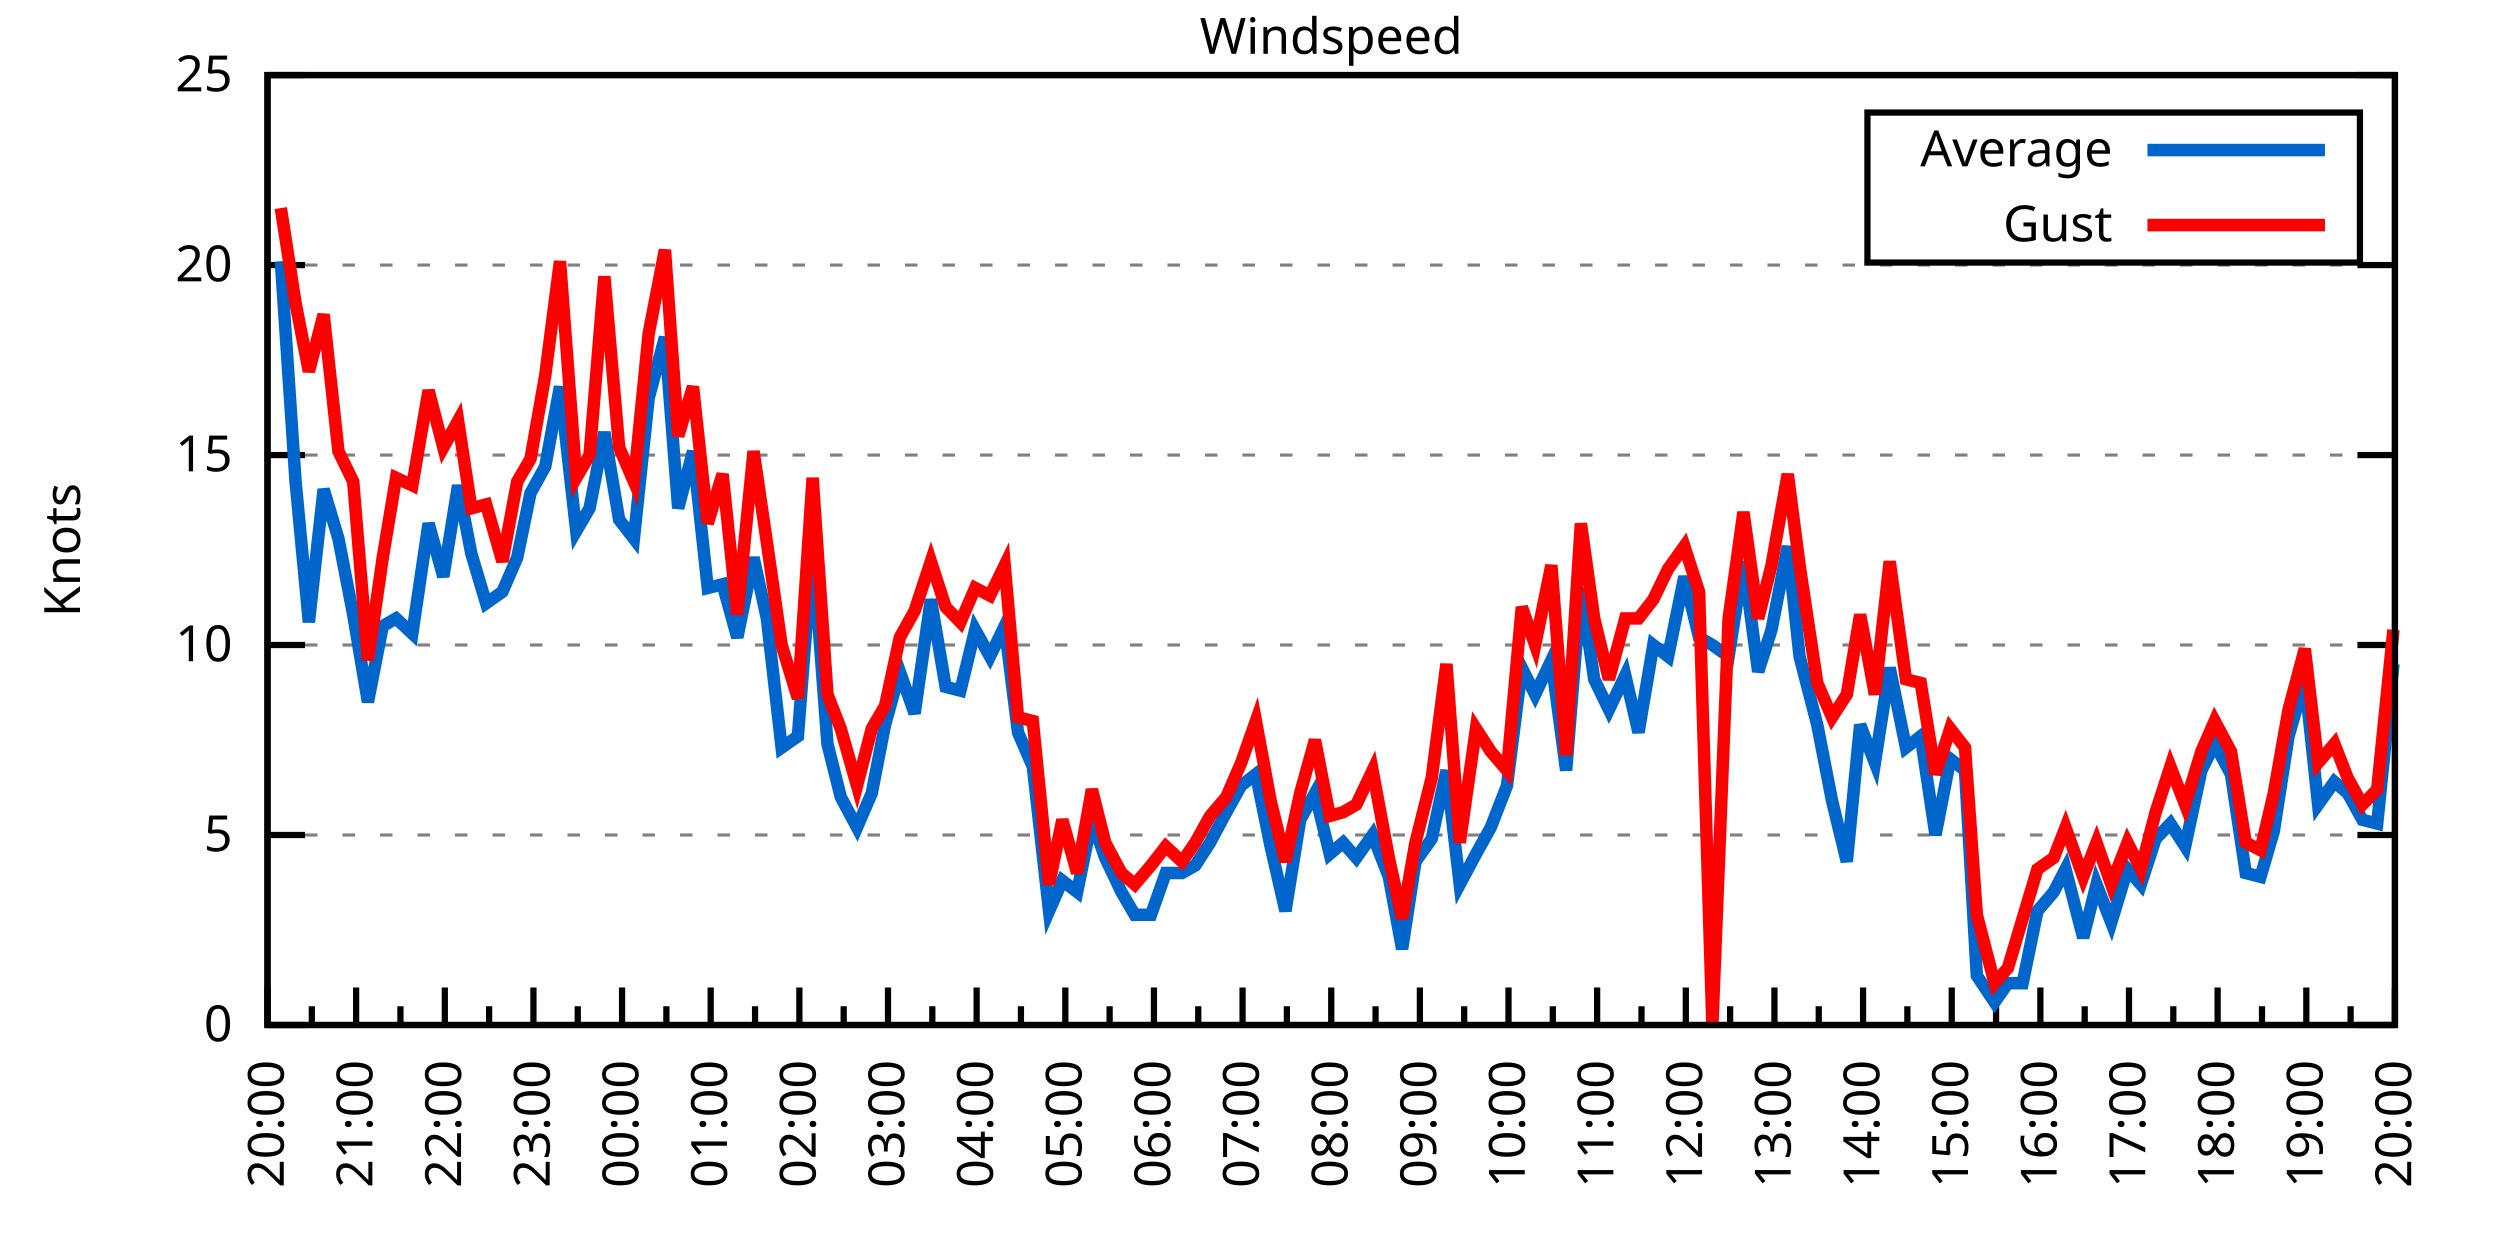
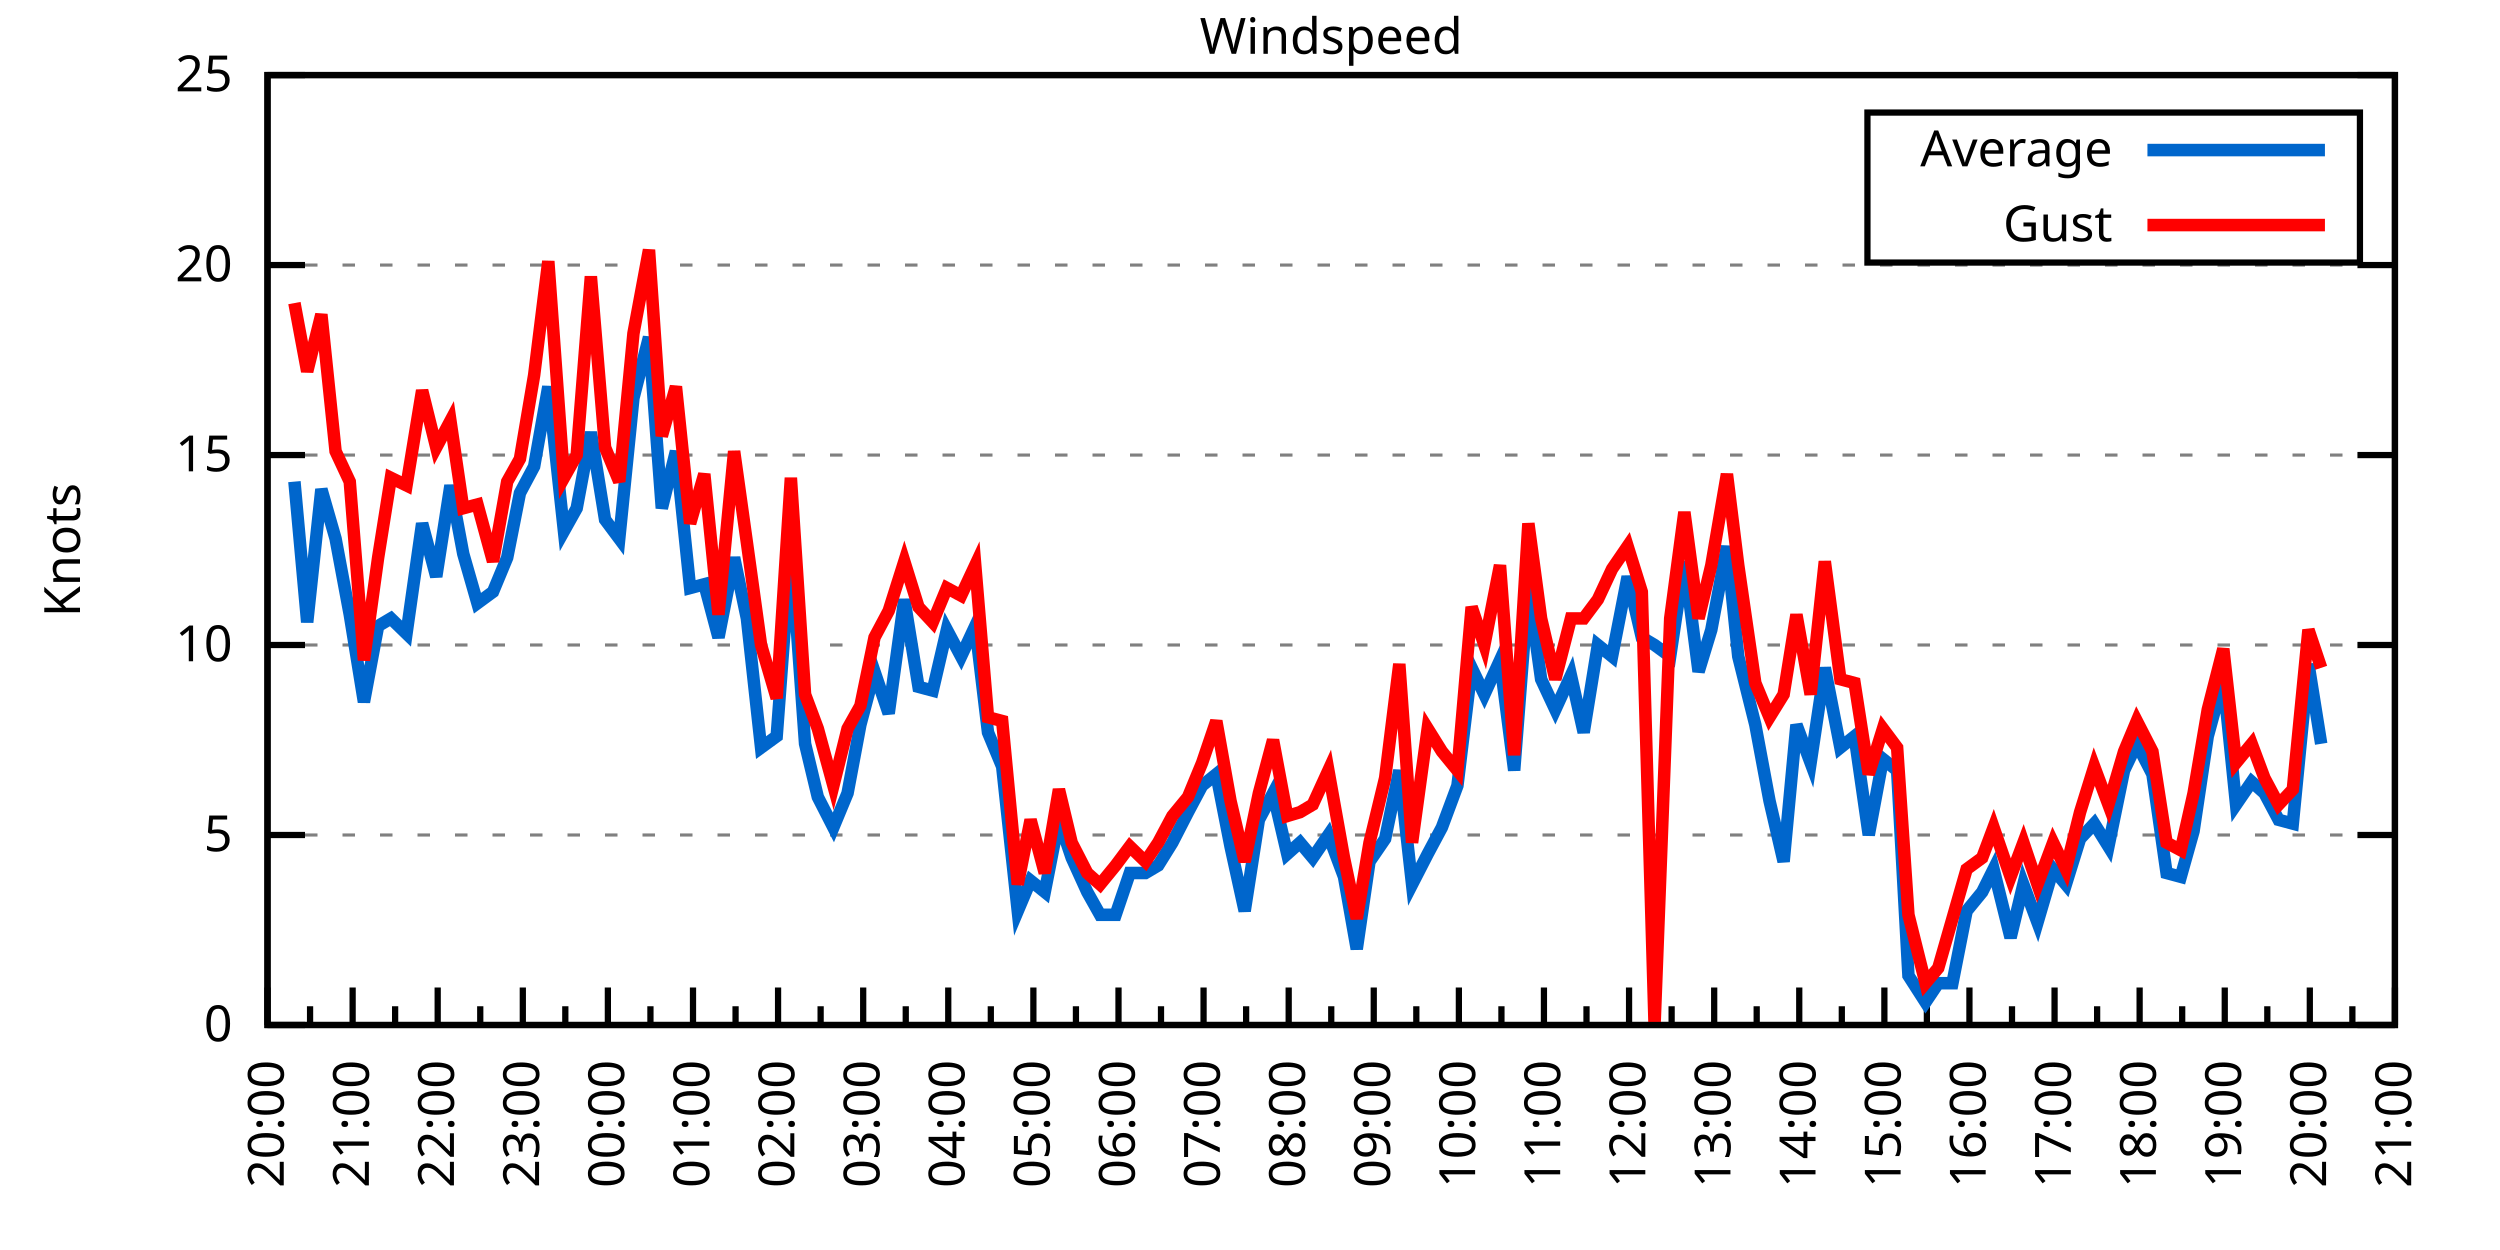
<svg xmlns="http://www.w3.org/2000/svg" xmlns:xlink="http://www.w3.org/1999/xlink" width="400" height="200" viewBox="0 0 400 200">
  <g id="gnuplot_canvas">
    <rect x="0" y="0" width="400" height="200" fill="none" />
    <defs>
      <circle id="gpDot" r="0.5" stroke-width="0.5" stroke="currentColor" />
      <path id="gpPt0" stroke-width="0.333" stroke="currentColor" d="M-1,0 h2 M0,-1 v2" />
      <path id="gpPt1" stroke-width="0.333" stroke="currentColor" d="M-1,-1 L1,1 M1,-1 L-1,1" />
      <path id="gpPt2" stroke-width="0.333" stroke="currentColor" d="M-1,0 L1,0 M0,-1 L0,1 M-1,-1 L1,1 M-1,1 L1,-1" />
      <rect id="gpPt3" stroke-width="0.333" stroke="currentColor" x="-1" y="-1" width="2" height="2" />
      <rect id="gpPt4" stroke-width="0.333" stroke="currentColor" fill="currentColor" x="-1" y="-1" width="2" height="2" />
      <circle id="gpPt5" stroke-width="0.333" stroke="currentColor" cx="0" cy="0" r="1" />
      <use xlink:href="#gpPt5" id="gpPt6" fill="currentColor" stroke="none" />
      <path id="gpPt7" stroke-width="0.333" stroke="currentColor" d="M0,-1.33 L-1.33,0.67 L1.33,0.67 z" />
      <use xlink:href="#gpPt7" id="gpPt8" fill="currentColor" stroke="none" />
      <use xlink:href="#gpPt7" id="gpPt9" stroke="currentColor" transform="rotate(180)" />
      <use xlink:href="#gpPt9" id="gpPt10" fill="currentColor" stroke="none" />
      <use xlink:href="#gpPt3" id="gpPt11" stroke="currentColor" transform="rotate(45)" />
      <use xlink:href="#gpPt11" id="gpPt12" fill="currentColor" stroke="none" />
      <path id="gpPt13" stroke-width="0.333" stroke="currentColor" d="M0,1.330 L1.265,0.411 L0.782,-1.067 L-0.782,-1.076 L-1.265,0.411 z" />
      <use xlink:href="#gpPt13" id="gpPt14" fill="currentColor" stroke="none" />
      <filter id="textbox" filterUnits="objectBoundingBox" x="0" y="0" height="1" width="1">
        <feFlood flood-color="white" flood-opacity="1" result="bgnd" />
        <feComposite in="SourceGraphic" in2="bgnd" operator="atop" />
      </filter>
      <filter id="greybox" filterUnits="objectBoundingBox" x="0" y="0" height="1" width="1">
        <feFlood flood-color="lightgrey" flood-opacity="1" result="grey" />
        <feComposite in="SourceGraphic" in2="grey" operator="atop" />
      </filter>
    </defs>
    <g fill="none" color="white" stroke="currentColor" stroke-width="1.00" stroke-linecap="butt" stroke-linejoin="miter">
</g>
    <g fill="none" color="black" stroke="currentColor" stroke-width="1.00" stroke-linecap="butt" stroke-linejoin="miter">
      <g stroke="none" shape-rendering="crispEdges">
        <polygon fill="rgb(255, 255, 255)" points="42.80,164.00 383.18,164.00 383.18,12.02 42.80,12.02 " />
      </g>
    </g>
    <g fill="none" color="black" stroke="currentColor" stroke-width="1.00" stroke-linecap="butt" stroke-linejoin="miter">
</g>
    <g fill="none" color="black" stroke="black" stroke-width="0.50" stroke-linecap="butt" stroke-linejoin="miter">
</g>
    <g fill="none" color="gray" stroke="currentColor" stroke-width="0.50" stroke-linecap="butt" stroke-linejoin="miter">
      <path stroke="gray" stroke-dasharray="2,4" class="gridline" d="M42.80,164.00 L383.19,164.00  " />
    </g>
    <g fill="none" color="gray" stroke="gray" stroke-width="1.00" stroke-linecap="butt" stroke-linejoin="miter">
</g>
    <g fill="none" color="black" stroke="currentColor" stroke-width="1.00" stroke-linecap="butt" stroke-linejoin="miter">
      <path stroke="black" d="M42.80,164.00 L48.80,164.00 M383.19,164.00 L377.19,164.00  " />
      <g transform="translate(37.20,166.60)" stroke="none" fill="black" font-family="Sans" font-size="8.00" text-anchor="end">
        <text>
          <tspan font-family="Sans"> 0</tspan>
        </text>
      </g>
    </g>
    <g fill="none" color="black" stroke="currentColor" stroke-width="1.00" stroke-linecap="butt" stroke-linejoin="miter">
</g>
    <g fill="none" color="black" stroke="black" stroke-width="0.50" stroke-linecap="butt" stroke-linejoin="miter">
</g>
    <g fill="none" color="gray" stroke="currentColor" stroke-width="0.50" stroke-linecap="butt" stroke-linejoin="miter">
      <path stroke="gray" stroke-dasharray="2,4" class="gridline" d="M42.80,133.60 L383.19,133.60  " />
    </g>
    <g fill="none" color="gray" stroke="gray" stroke-width="1.00" stroke-linecap="butt" stroke-linejoin="miter">
</g>
    <g fill="none" color="black" stroke="currentColor" stroke-width="1.00" stroke-linecap="butt" stroke-linejoin="miter">
      <path stroke="black" d="M42.80,133.60 L48.80,133.60 M383.19,133.60 L377.19,133.60  " />
      <g transform="translate(37.20,136.20)" stroke="none" fill="black" font-family="Sans" font-size="8.00" text-anchor="end">
        <text>
          <tspan font-family="Sans"> 5</tspan>
        </text>
      </g>
    </g>
    <g fill="none" color="black" stroke="currentColor" stroke-width="1.00" stroke-linecap="butt" stroke-linejoin="miter">
</g>
    <g fill="none" color="black" stroke="black" stroke-width="0.50" stroke-linecap="butt" stroke-linejoin="miter">
</g>
    <g fill="none" color="gray" stroke="currentColor" stroke-width="0.50" stroke-linecap="butt" stroke-linejoin="miter">
      <path stroke="gray" stroke-dasharray="2,4" class="gridline" d="M42.80,103.20 L383.19,103.20  " />
    </g>
    <g fill="none" color="gray" stroke="gray" stroke-width="1.00" stroke-linecap="butt" stroke-linejoin="miter">
</g>
    <g fill="none" color="black" stroke="currentColor" stroke-width="1.00" stroke-linecap="butt" stroke-linejoin="miter">
      <path stroke="black" d="M42.80,103.20 L48.80,103.20 M383.19,103.20 L377.19,103.20  " />
      <g transform="translate(37.20,105.80)" stroke="none" fill="black" font-family="Sans" font-size="8.00" text-anchor="end">
        <text>
          <tspan font-family="Sans"> 10</tspan>
        </text>
      </g>
    </g>
    <g fill="none" color="black" stroke="currentColor" stroke-width="1.00" stroke-linecap="butt" stroke-linejoin="miter">
</g>
    <g fill="none" color="black" stroke="black" stroke-width="0.50" stroke-linecap="butt" stroke-linejoin="miter">
</g>
    <g fill="none" color="gray" stroke="currentColor" stroke-width="0.50" stroke-linecap="butt" stroke-linejoin="miter">
      <path stroke="gray" stroke-dasharray="2,4" class="gridline" d="M42.80,72.81 L383.19,72.81  " />
    </g>
    <g fill="none" color="gray" stroke="gray" stroke-width="1.00" stroke-linecap="butt" stroke-linejoin="miter">
</g>
    <g fill="none" color="black" stroke="currentColor" stroke-width="1.00" stroke-linecap="butt" stroke-linejoin="miter">
      <path stroke="black" d="M42.80,72.81 L48.80,72.81 M383.19,72.81 L377.19,72.81  " />
      <g transform="translate(37.20,75.41)" stroke="none" fill="black" font-family="Sans" font-size="8.00" text-anchor="end">
        <text>
          <tspan font-family="Sans"> 15</tspan>
        </text>
      </g>
    </g>
    <g fill="none" color="black" stroke="currentColor" stroke-width="1.00" stroke-linecap="butt" stroke-linejoin="miter">
</g>
    <g fill="none" color="black" stroke="black" stroke-width="0.50" stroke-linecap="butt" stroke-linejoin="miter">
</g>
    <g fill="none" color="gray" stroke="currentColor" stroke-width="0.50" stroke-linecap="butt" stroke-linejoin="miter">
      <path stroke="gray" stroke-dasharray="2,4" class="gridline" d="M42.80,42.41 L383.19,42.41  " />
    </g>
    <g fill="none" color="gray" stroke="gray" stroke-width="1.00" stroke-linecap="butt" stroke-linejoin="miter">
</g>
    <g fill="none" color="black" stroke="currentColor" stroke-width="1.00" stroke-linecap="butt" stroke-linejoin="miter">
      <path stroke="black" d="M42.80,42.41 L48.80,42.41 M383.19,42.41 L377.19,42.41  " />
      <g transform="translate(37.20,45.01)" stroke="none" fill="black" font-family="Sans" font-size="8.00" text-anchor="end">
        <text>
          <tspan font-family="Sans"> 20</tspan>
        </text>
      </g>
    </g>
    <g fill="none" color="black" stroke="currentColor" stroke-width="1.00" stroke-linecap="butt" stroke-linejoin="miter">
</g>
    <g fill="none" color="black" stroke="black" stroke-width="0.50" stroke-linecap="butt" stroke-linejoin="miter">
</g>
    <g fill="none" color="gray" stroke="currentColor" stroke-width="0.50" stroke-linecap="butt" stroke-linejoin="miter">
      <path stroke="gray" stroke-dasharray="2,4" class="gridline" d="M42.80,12.01 L383.19,12.01  " />
    </g>
    <g fill="none" color="gray" stroke="gray" stroke-width="1.00" stroke-linecap="butt" stroke-linejoin="miter">
</g>
    <g fill="none" color="black" stroke="currentColor" stroke-width="1.00" stroke-linecap="butt" stroke-linejoin="miter">
      <path stroke="black" d="M42.80,12.01 L48.80,12.01 M383.19,12.01 L377.19,12.01  " />
      <g transform="translate(37.20,14.61)" stroke="none" fill="black" font-family="Sans" font-size="8.00" text-anchor="end">
        <text>
          <tspan font-family="Sans"> 25</tspan>
        </text>
      </g>
    </g>
    <g fill="none" color="black" stroke="currentColor" stroke-width="1.00" stroke-linecap="butt" stroke-linejoin="miter">
      <path stroke="black" d="M42.80,164.00 L42.80,158.00  " />
      <g transform="translate(45.40,169.60) rotate(270)" stroke="none" fill="black" font-family="Sans" font-size="8.00" text-anchor="end">
        <text>
          <tspan font-family="Sans">20:00</tspan>
        </text>
      </g>
    </g>
    <g fill="none" color="black" stroke="currentColor" stroke-width="1.00" stroke-linecap="butt" stroke-linejoin="miter">
-       <path stroke="black" d="M49.89,164.00 L49.89,161.00 M56.98,164.00 L56.98,158.00  " />
-       <g transform="translate(59.58,169.60) rotate(270)" stroke="none" fill="black" font-family="Sans" font-size="8.00" text-anchor="end">
+       <path stroke="black" d="M49.61,164.00 L49.61,161.00 M56.42,164.00 L56.42,158.00  " />
+       <g transform="translate(59.02,169.60) rotate(270)" stroke="none" fill="black" font-family="Sans" font-size="8.00" text-anchor="end">
        <text>
          <tspan font-family="Sans">21:00</tspan>
        </text>
      </g>
    </g>
    <g fill="none" color="black" stroke="currentColor" stroke-width="1.00" stroke-linecap="butt" stroke-linejoin="miter">
-       <path stroke="black" d="M64.07,164.00 L64.07,161.00 M71.17,164.00 L71.17,158.00  " />
-       <g transform="translate(73.77,169.60) rotate(270)" stroke="none" fill="black" font-family="Sans" font-size="8.00" text-anchor="end">
+       <path stroke="black" d="M63.22,164.00 L63.22,161.00 M70.03,164.00 L70.03,158.00  " />
+       <g transform="translate(72.63,169.60) rotate(270)" stroke="none" fill="black" font-family="Sans" font-size="8.00" text-anchor="end">
        <text>
          <tspan font-family="Sans">22:00</tspan>
        </text>
      </g>
    </g>
    <g fill="none" color="black" stroke="currentColor" stroke-width="1.00" stroke-linecap="butt" stroke-linejoin="miter">
-       <path stroke="black" d="M78.26,164.00 L78.26,161.00 M85.35,164.00 L85.35,158.00  " />
-       <g transform="translate(87.95,169.60) rotate(270)" stroke="none" fill="black" font-family="Sans" font-size="8.00" text-anchor="end">
+       <path stroke="black" d="M76.84,164.00 L76.84,161.00 M83.65,164.00 L83.65,158.00  " />
+       <g transform="translate(86.25,169.60) rotate(270)" stroke="none" fill="black" font-family="Sans" font-size="8.00" text-anchor="end">
        <text>
          <tspan font-family="Sans">23:00</tspan>
        </text>
      </g>
    </g>
    <g fill="none" color="black" stroke="currentColor" stroke-width="1.00" stroke-linecap="butt" stroke-linejoin="miter">
-       <path stroke="black" d="M92.44,164.00 L92.44,161.00 M99.53,164.00 L99.53,158.00  " />
-       <g transform="translate(102.13,169.60) rotate(270)" stroke="none" fill="black" font-family="Sans" font-size="8.00" text-anchor="end">
+       <path stroke="black" d="M90.45,164.00 L90.45,161.00 M97.26,164.00 L97.26,158.00  " />
+       <g transform="translate(99.86,169.60) rotate(270)" stroke="none" fill="black" font-family="Sans" font-size="8.00" text-anchor="end">
        <text>
          <tspan font-family="Sans">00:00</tspan>
        </text>
      </g>
    </g>
    <g fill="none" color="black" stroke="currentColor" stroke-width="1.00" stroke-linecap="butt" stroke-linejoin="miter">
-       <path stroke="black" d="M106.62,164.00 L106.62,161.00 M113.71,164.00 L113.71,158.00  " />
-       <g transform="translate(116.31,169.60) rotate(270)" stroke="none" fill="black" font-family="Sans" font-size="8.00" text-anchor="end">
+       <path stroke="black" d="M104.07,164.00 L104.07,161.00 M110.88,164.00 L110.88,158.00  " />
+       <g transform="translate(113.48,169.60) rotate(270)" stroke="none" fill="black" font-family="Sans" font-size="8.00" text-anchor="end">
        <text>
          <tspan font-family="Sans">01:00</tspan>
        </text>
      </g>
    </g>
    <g fill="none" color="black" stroke="currentColor" stroke-width="1.00" stroke-linecap="butt" stroke-linejoin="miter">
-       <path stroke="black" d="M120.81,164.00 L120.81,161.00 M127.90,164.00 L127.90,158.00  " />
-       <g transform="translate(130.50,169.60) rotate(270)" stroke="none" fill="black" font-family="Sans" font-size="8.00" text-anchor="end">
+       <path stroke="black" d="M117.69,164.00 L117.69,161.00 M124.49,164.00 L124.49,158.00  " />
+       <g transform="translate(127.09,169.60) rotate(270)" stroke="none" fill="black" font-family="Sans" font-size="8.00" text-anchor="end">
        <text>
          <tspan font-family="Sans">02:00</tspan>
        </text>
      </g>
    </g>
    <g fill="none" color="black" stroke="currentColor" stroke-width="1.00" stroke-linecap="butt" stroke-linejoin="miter">
-       <path stroke="black" d="M134.99,164.00 L134.99,161.00 M142.08,164.00 L142.08,158.00  " />
-       <g transform="translate(144.68,169.60) rotate(270)" stroke="none" fill="black" font-family="Sans" font-size="8.00" text-anchor="end">
+       <path stroke="black" d="M131.30,164.00 L131.30,161.00 M138.11,164.00 L138.11,158.00  " />
+       <g transform="translate(140.71,169.60) rotate(270)" stroke="none" fill="black" font-family="Sans" font-size="8.00" text-anchor="end">
        <text>
          <tspan font-family="Sans">03:00</tspan>
        </text>
      </g>
    </g>
    <g fill="none" color="black" stroke="currentColor" stroke-width="1.00" stroke-linecap="butt" stroke-linejoin="miter">
-       <path stroke="black" d="M149.17,164.00 L149.17,161.00 M156.26,164.00 L156.26,158.00  " />
-       <g transform="translate(158.86,169.60) rotate(270)" stroke="none" fill="black" font-family="Sans" font-size="8.00" text-anchor="end">
+       <path stroke="black" d="M144.92,164.00 L144.92,161.00 M151.72,164.00 L151.72,158.00  " />
+       <g transform="translate(154.32,169.60) rotate(270)" stroke="none" fill="black" font-family="Sans" font-size="8.00" text-anchor="end">
        <text>
          <tspan font-family="Sans">04:00</tspan>
        </text>
      </g>
    </g>
    <g fill="none" color="black" stroke="currentColor" stroke-width="1.00" stroke-linecap="butt" stroke-linejoin="miter">
-       <path stroke="black" d="M163.35,164.00 L163.35,161.00 M170.45,164.00 L170.45,158.00  " />
-       <g transform="translate(173.05,169.60) rotate(270)" stroke="none" fill="black" font-family="Sans" font-size="8.00" text-anchor="end">
+       <path stroke="black" d="M158.53,164.00 L158.53,161.00 M165.34,164.00 L165.34,158.00  " />
+       <g transform="translate(167.94,169.60) rotate(270)" stroke="none" fill="black" font-family="Sans" font-size="8.00" text-anchor="end">
        <text>
          <tspan font-family="Sans">05:00</tspan>
        </text>
      </g>
    </g>
    <g fill="none" color="black" stroke="currentColor" stroke-width="1.00" stroke-linecap="butt" stroke-linejoin="miter">
-       <path stroke="black" d="M177.54,164.00 L177.54,161.00 M184.63,164.00 L184.63,158.00  " />
-       <g transform="translate(187.23,169.60) rotate(270)" stroke="none" fill="black" font-family="Sans" font-size="8.00" text-anchor="end">
+       <path stroke="black" d="M172.15,164.00 L172.15,161.00 M178.96,164.00 L178.96,158.00  " />
+       <g transform="translate(181.56,169.60) rotate(270)" stroke="none" fill="black" font-family="Sans" font-size="8.00" text-anchor="end">
        <text>
          <tspan font-family="Sans">06:00</tspan>
        </text>
      </g>
    </g>
    <g fill="none" color="black" stroke="currentColor" stroke-width="1.00" stroke-linecap="butt" stroke-linejoin="miter">
-       <path stroke="black" d="M191.72,164.00 L191.72,161.00 M198.81,164.00 L198.81,158.00  " />
-       <g transform="translate(201.41,169.60) rotate(270)" stroke="none" fill="black" font-family="Sans" font-size="8.00" text-anchor="end">
+       <path stroke="black" d="M185.76,164.00 L185.76,161.00 M192.57,164.00 L192.57,158.00  " />
+       <g transform="translate(195.17,169.60) rotate(270)" stroke="none" fill="black" font-family="Sans" font-size="8.00" text-anchor="end">
        <text>
          <tspan font-family="Sans">07:00</tspan>
        </text>
      </g>
    </g>
    <g fill="none" color="black" stroke="currentColor" stroke-width="1.00" stroke-linecap="butt" stroke-linejoin="miter">
-       <path stroke="black" d="M205.90,164.00 L205.90,161.00 M213.00,164.00 L213.00,158.00  " />
-       <g transform="translate(215.60,169.60) rotate(270)" stroke="none" fill="black" font-family="Sans" font-size="8.00" text-anchor="end">
+       <path stroke="black" d="M199.38,164.00 L199.38,161.00 M206.19,164.00 L206.19,158.00  " />
+       <g transform="translate(208.79,169.60) rotate(270)" stroke="none" fill="black" font-family="Sans" font-size="8.00" text-anchor="end">
        <text>
          <tspan font-family="Sans">08:00</tspan>
        </text>
      </g>
    </g>
    <g fill="none" color="black" stroke="currentColor" stroke-width="1.00" stroke-linecap="butt" stroke-linejoin="miter">
-       <path stroke="black" d="M220.09,164.00 L220.09,161.00 M227.18,164.00 L227.18,158.00  " />
-       <g transform="translate(229.78,169.60) rotate(270)" stroke="none" fill="black" font-family="Sans" font-size="8.00" text-anchor="end">
+       <path stroke="black" d="M213.00,164.00 L213.00,161.00 M219.80,164.00 L219.80,158.00  " />
+       <g transform="translate(222.40,169.60) rotate(270)" stroke="none" fill="black" font-family="Sans" font-size="8.00" text-anchor="end">
        <text>
          <tspan font-family="Sans">09:00</tspan>
        </text>
      </g>
    </g>
    <g fill="none" color="black" stroke="currentColor" stroke-width="1.00" stroke-linecap="butt" stroke-linejoin="miter">
-       <path stroke="black" d="M234.27,164.00 L234.27,161.00 M241.36,164.00 L241.36,158.00  " />
-       <g transform="translate(243.96,169.60) rotate(270)" stroke="none" fill="black" font-family="Sans" font-size="8.00" text-anchor="end">
+       <path stroke="black" d="M226.61,164.00 L226.61,161.00 M233.42,164.00 L233.42,158.00  " />
+       <g transform="translate(236.02,169.60) rotate(270)" stroke="none" fill="black" font-family="Sans" font-size="8.00" text-anchor="end">
        <text>
          <tspan font-family="Sans">10:00</tspan>
        </text>
      </g>
    </g>
    <g fill="none" color="black" stroke="currentColor" stroke-width="1.00" stroke-linecap="butt" stroke-linejoin="miter">
-       <path stroke="black" d="M248.45,164.00 L248.45,161.00 M255.54,164.00 L255.54,158.00  " />
-       <g transform="translate(258.14,169.60) rotate(270)" stroke="none" fill="black" font-family="Sans" font-size="8.00" text-anchor="end">
+       <path stroke="black" d="M240.23,164.00 L240.23,161.00 M247.03,164.00 L247.03,158.00  " />
+       <g transform="translate(249.63,169.60) rotate(270)" stroke="none" fill="black" font-family="Sans" font-size="8.00" text-anchor="end">
        <text>
          <tspan font-family="Sans">11:00</tspan>
        </text>
      </g>
    </g>
    <g fill="none" color="black" stroke="currentColor" stroke-width="1.00" stroke-linecap="butt" stroke-linejoin="miter">
-       <path stroke="black" d="M262.64,164.00 L262.64,161.00 M269.73,164.00 L269.73,158.00  " />
-       <g transform="translate(272.33,169.60) rotate(270)" stroke="none" fill="black" font-family="Sans" font-size="8.00" text-anchor="end">
+       <path stroke="black" d="M253.84,164.00 L253.84,161.00 M260.65,164.00 L260.65,158.00  " />
+       <g transform="translate(263.25,169.60) rotate(270)" stroke="none" fill="black" font-family="Sans" font-size="8.00" text-anchor="end">
        <text>
          <tspan font-family="Sans">12:00</tspan>
        </text>
      </g>
    </g>
    <g fill="none" color="black" stroke="currentColor" stroke-width="1.00" stroke-linecap="butt" stroke-linejoin="miter">
-       <path stroke="black" d="M276.82,164.00 L276.82,161.00 M283.91,164.00 L283.91,158.00  " />
-       <g transform="translate(286.51,169.60) rotate(270)" stroke="none" fill="black" font-family="Sans" font-size="8.00" text-anchor="end">
+       <path stroke="black" d="M267.46,164.00 L267.46,161.00 M274.27,164.00 L274.27,158.00  " />
+       <g transform="translate(276.87,169.60) rotate(270)" stroke="none" fill="black" font-family="Sans" font-size="8.00" text-anchor="end">
        <text>
          <tspan font-family="Sans">13:00</tspan>
        </text>
      </g>
    </g>
    <g fill="none" color="black" stroke="currentColor" stroke-width="1.00" stroke-linecap="butt" stroke-linejoin="miter">
-       <path stroke="black" d="M291.00,164.00 L291.00,161.00 M298.09,164.00 L298.09,158.00  " />
-       <g transform="translate(300.69,169.60) rotate(270)" stroke="none" fill="black" font-family="Sans" font-size="8.00" text-anchor="end">
+       <path stroke="black" d="M281.07,164.00 L281.07,161.00 M287.88,164.00 L287.88,158.00  " />
+       <g transform="translate(290.48,169.60) rotate(270)" stroke="none" fill="black" font-family="Sans" font-size="8.00" text-anchor="end">
        <text>
          <tspan font-family="Sans">14:00</tspan>
        </text>
      </g>
    </g>
    <g fill="none" color="black" stroke="currentColor" stroke-width="1.00" stroke-linecap="butt" stroke-linejoin="miter">
-       <path stroke="black" d="M305.18,164.00 L305.18,161.00 M312.28,164.00 L312.28,158.00  " />
-       <g transform="translate(314.88,169.60) rotate(270)" stroke="none" fill="black" font-family="Sans" font-size="8.00" text-anchor="end">
+       <path stroke="black" d="M294.69,164.00 L294.69,161.00 M301.50,164.00 L301.50,158.00  " />
+       <g transform="translate(304.10,169.60) rotate(270)" stroke="none" fill="black" font-family="Sans" font-size="8.00" text-anchor="end">
        <text>
          <tspan font-family="Sans">15:00</tspan>
        </text>
      </g>
    </g>
    <g fill="none" color="black" stroke="currentColor" stroke-width="1.00" stroke-linecap="butt" stroke-linejoin="miter">
-       <path stroke="black" d="M319.37,164.00 L319.37,161.00 M326.46,164.00 L326.46,158.00  " />
-       <g transform="translate(329.06,169.60) rotate(270)" stroke="none" fill="black" font-family="Sans" font-size="8.00" text-anchor="end">
+       <path stroke="black" d="M308.30,164.00 L308.30,161.00 M315.11,164.00 L315.11,158.00  " />
+       <g transform="translate(317.71,169.60) rotate(270)" stroke="none" fill="black" font-family="Sans" font-size="8.00" text-anchor="end">
        <text>
          <tspan font-family="Sans">16:00</tspan>
        </text>
      </g>
    </g>
    <g fill="none" color="black" stroke="currentColor" stroke-width="1.00" stroke-linecap="butt" stroke-linejoin="miter">
-       <path stroke="black" d="M333.55,164.00 L333.55,161.00 M340.64,164.00 L340.64,158.00  " />
-       <g transform="translate(343.24,169.60) rotate(270)" stroke="none" fill="black" font-family="Sans" font-size="8.00" text-anchor="end">
+       <path stroke="black" d="M321.92,164.00 L321.92,161.00 M328.73,164.00 L328.73,158.00  " />
+       <g transform="translate(331.33,169.60) rotate(270)" stroke="none" fill="black" font-family="Sans" font-size="8.00" text-anchor="end">
        <text>
          <tspan font-family="Sans">17:00</tspan>
        </text>
      </g>
    </g>
    <g fill="none" color="black" stroke="currentColor" stroke-width="1.00" stroke-linecap="butt" stroke-linejoin="miter">
-       <path stroke="black" d="M347.73,164.00 L347.73,161.00 M354.82,164.00 L354.82,158.00  " />
-       <g transform="translate(357.42,169.60) rotate(270)" stroke="none" fill="black" font-family="Sans" font-size="8.00" text-anchor="end">
+       <path stroke="black" d="M335.54,164.00 L335.54,161.00 M342.34,164.00 L342.34,158.00  " />
+       <g transform="translate(344.94,169.60) rotate(270)" stroke="none" fill="black" font-family="Sans" font-size="8.00" text-anchor="end">
        <text>
          <tspan font-family="Sans">18:00</tspan>
        </text>
      </g>
    </g>
    <g fill="none" color="black" stroke="currentColor" stroke-width="1.00" stroke-linecap="butt" stroke-linejoin="miter">
-       <path stroke="black" d="M361.92,164.00 L361.92,161.00 M369.01,164.00 L369.01,158.00  " />
-       <g transform="translate(371.61,169.60) rotate(270)" stroke="none" fill="black" font-family="Sans" font-size="8.00" text-anchor="end">
+       <path stroke="black" d="M349.15,164.00 L349.15,161.00 M355.96,164.00 L355.96,158.00  " />
+       <g transform="translate(358.56,169.60) rotate(270)" stroke="none" fill="black" font-family="Sans" font-size="8.00" text-anchor="end">
        <text>
          <tspan font-family="Sans">19:00</tspan>
        </text>
      </g>
    </g>
    <g fill="none" color="black" stroke="currentColor" stroke-width="1.00" stroke-linecap="butt" stroke-linejoin="miter">
-       <path stroke="black" d="M376.10,164.00 L376.10,161.00 M383.19,164.00 L383.19,158.00  " />
+       <path stroke="black" d="M362.77,164.00 L362.77,161.00 M369.57,164.00 L369.57,158.00  " />
+       <g transform="translate(372.17,169.60) rotate(270)" stroke="none" fill="black" font-family="Sans" font-size="8.00" text-anchor="end">
+         <text>
+           <tspan font-family="Sans">20:00</tspan>
+         </text>
+       </g>
+     </g>
+     <g fill="none" color="black" stroke="currentColor" stroke-width="1.00" stroke-linecap="butt" stroke-linejoin="miter">
+       <path stroke="black" d="M376.38,164.00 L376.38,161.00 M383.19,164.00 L383.19,158.00  " />
      <g transform="translate(385.79,169.60) rotate(270)" stroke="none" fill="black" font-family="Sans" font-size="8.00" text-anchor="end">
        <text>
-           <tspan font-family="Sans">20:00</tspan>
+           <tspan font-family="Sans">21:00</tspan>
        </text>
      </g>
    </g>
    <g fill="none" color="black" stroke="currentColor" stroke-width="1.00" stroke-linecap="butt" stroke-linejoin="miter">
</g>
    <g fill="none" color="black" stroke="currentColor" stroke-width="1.00" stroke-linecap="butt" stroke-linejoin="miter">
      <path stroke="black" d="M42.80,12.01 L42.80,164.00 L383.19,164.00 L383.19,12.01 L42.80,12.01 Z  " />
    </g>
    <g fill="none" color="black" stroke="currentColor" stroke-width="1.00" stroke-linecap="butt" stroke-linejoin="miter">
      <g transform="translate(12.80,88.01) rotate(270)" stroke="none" fill="black" font-family="Sans" font-size="8.00" text-anchor="middle">
        <text>
          <tspan font-family="Sans">Knots</tspan>
        </text>
      </g>
    </g>
    <g fill="none" color="black" stroke="currentColor" stroke-width="1.00" stroke-linecap="butt" stroke-linejoin="miter">
</g>
    <g fill="none" color="black" stroke="currentColor" stroke-width="1.00" stroke-linecap="butt" stroke-linejoin="miter">
      <path stroke="black" d="M298.79,42.01 L298.79,18.01 L377.59,18.01 L377.59,42.01 L298.79,42.01 Z  " />
    </g>
    <g id="Windspeed_plot_1">
      <g fill="none" color="white" stroke="black" stroke-width="2.00" stroke-linecap="butt" stroke-linejoin="miter">
</g>
      <g fill="none" color="black" stroke="currentColor" stroke-width="2.00" stroke-linecap="butt" stroke-linejoin="miter">
        <g transform="translate(337.99,26.61)" stroke="none" fill="black" font-family="Sans" font-size="8.00" text-anchor="end">
          <text>
            <tspan font-family="Sans">Average</tspan>
          </text>
        </g>
      </g>
      <g fill="none" color="black" stroke="currentColor" stroke-width="2.00" stroke-linecap="butt" stroke-linejoin="miter">
-         <path stroke="rgb(  0, 102, 204)" d="M343.59,24.01 L371.99,24.01 M44.93,41.80 L47.29,77.06 L49.42,99.56 L51.78,78.28 L54.15,86.18 L56.51,98.34   L58.87,112.32 L61.24,100.16 L63.37,98.95 L65.97,101.38 L68.57,83.75 L70.93,92.26 L73.29,77.67 L75.42,88.61   L77.78,96.52 L80.38,94.69 L82.75,89.22 L84.88,78.89 L87.24,74.63 L89.60,61.86 L92.20,84.97 L94.33,81.32   L96.70,69.16 L99.06,83.14 L101.42,86.18 L103.79,63.69 L106.39,53.96 L108.51,81.32 L110.88,72.20 L113.24,94.08   L115.61,93.48 L117.97,101.99 L120.57,89.22 L122.70,98.95 L125.06,119.62 L127.66,117.80 L130.02,87.40 L132.39,119.01   L134.52,127.52 L137.12,132.39 L139.48,126.91 L141.61,115.97 L143.97,107.46 L146.34,114.15 L148.94,95.91 L151.30,109.89   L153.66,110.50 L156.03,100.77 L158.39,105.03 L160.75,100.16 L162.88,117.19 L165.25,122.66 L167.85,145.76 L169.97,140.90   L172.34,142.72 L174.70,131.17 L176.83,137.25 L179.43,142.72 L181.56,146.37 L184.16,146.37 L186.52,139.68 L189.12,139.68   L191.25,138.47 L193.61,134.82 L196.21,129.95 L198.58,125.70 L200.94,123.87 L203.30,135.43 L205.67,145.76 L208.03,131.17   L210.39,126.91 L212.76,136.64 L214.89,134.82 L217.01,137.25 L219.61,133.60 L222.21,140.29 L224.34,151.84 L226.47,137.86   L229.07,134.21 L231.43,123.27 L233.56,141.51 L236.16,136.64 L238.52,132.39 L241.12,125.70 L243.49,106.85 L245.62,111.11   L248.22,105.64 L250.58,123.27 L252.94,94.08 L255.07,108.68 L257.43,113.54 L260.04,108.07 L262.16,117.19 L264.53,103.20   L266.89,105.03 L269.49,92.26 L271.85,101.99 L273.98,103.20 L276.58,105.03 L278.95,89.83 L281.31,107.46 L283.44,100.77   L286.04,87.40 L287.93,105.03 L290.76,115.97 L293.13,128.13 L295.49,137.86 L297.62,115.97 L299.98,122.05 L302.35,106.85   L304.95,119.62 L307.31,117.80 L309.68,133.60 L312.04,121.44 L314.40,123.27 L316.29,156.10 L319.13,160.35 L321.26,157.31   L323.62,157.31 L325.99,145.76 L328.59,142.72 L330.48,139.07 L333.31,150.02 L335.44,141.51 L337.80,147.59 L340.40,139.07   L342.53,141.51 L344.90,134.21 L347.26,131.78 L349.62,135.43 L352.22,123.27 L354.35,119.01 L356.95,123.87 L359.32,139.68   L361.68,140.29 L363.81,132.99 L366.17,117.80 L368.77,108.68 L370.90,128.74 L373.50,125.09 L375.63,126.91 L377.99,131.17   L380.35,131.78 L382.95,106.24  " />
+         <path stroke="rgb(  0, 102, 204)" d="M343.59,24.01 L371.99,24.01 M47.11,77.06 L49.15,99.56 L51.42,78.28 L53.69,86.18 L55.96,98.34 L58.23,112.32   L60.50,100.16 L62.54,98.95 L65.04,101.38 L67.54,83.75 L69.80,92.26 L72.07,77.67 L74.12,88.61 L76.39,96.52   L78.88,94.69 L81.15,89.22 L83.19,78.89 L85.46,74.63 L87.73,61.86 L90.23,84.97 L92.27,81.32 L94.54,69.16   L96.81,83.14 L99.08,86.18 L101.35,63.69 L103.84,53.96 L105.89,81.32 L108.15,72.20 L110.42,94.08 L112.69,93.48   L114.96,101.99 L117.46,89.22 L119.50,98.95 L121.77,119.62 L124.27,117.80 L126.54,87.40 L128.81,119.01 L130.85,127.52   L133.34,132.39 L135.61,126.91 L137.66,115.97 L139.92,107.46 L142.19,114.15 L144.69,95.91 L146.96,109.89 L149.23,110.50   L151.50,100.77 L153.77,105.03 L156.04,100.16 L158.08,117.19 L160.35,122.66 L162.84,145.76 L164.89,140.90 L167.16,142.72   L169.43,131.17 L171.47,137.25 L173.96,142.72 L176.01,146.37 L178.50,146.37 L180.77,139.68 L183.27,139.68 L185.31,138.47   L187.58,134.82 L190.08,129.95 L192.34,125.70 L194.61,123.87 L196.88,135.43 L199.15,145.76 L201.42,131.17 L203.69,126.91   L205.96,136.64 L208.00,134.82 L210.04,137.25 L212.54,133.60 L215.04,140.29 L217.08,151.84 L219.12,137.86 L221.62,134.21   L223.89,123.27 L225.93,141.51 L228.43,136.64 L230.70,132.39 L233.19,125.70 L235.46,106.85 L237.50,111.11 L240.00,105.64   L242.27,123.27 L244.54,94.08 L246.58,108.68 L248.85,113.54 L251.35,108.07 L253.39,117.19 L255.66,103.20 L257.93,105.03   L260.42,92.26 L262.69,101.99 L264.73,103.20 L267.23,105.03 L269.50,89.83 L271.77,107.46 L273.81,100.77 L276.31,87.40   L278.12,105.03 L280.85,115.97 L283.12,128.13 L285.38,137.86 L287.43,115.97 L289.70,122.05 L291.97,106.85 L294.46,119.62   L296.73,117.80 L299.00,133.60 L301.27,121.44 L303.54,123.27 L305.35,156.10 L308.08,160.35 L310.12,157.31 L312.39,157.31   L314.66,145.76 L317.15,142.72 L318.97,139.07 L321.69,150.02 L323.74,141.51 L326.00,147.59 L328.50,139.07 L330.54,141.51   L332.81,134.21 L335.08,131.78 L337.35,135.43 L339.85,123.27 L341.89,119.01 L344.39,123.87 L346.65,139.68 L348.92,140.29   L350.97,132.99 L353.24,117.80 L355.73,108.68 L357.77,128.74 L360.27,125.09 L362.31,126.91 L364.58,131.17 L366.85,131.78   L369.35,106.24 L371.39,119.01  " />
      </g>
    </g>
    <g id="Windspeed_plot_2">
      <g fill="none" color="black" stroke="currentColor" stroke-width="2.00" stroke-linecap="butt" stroke-linejoin="miter">
        <g transform="translate(337.99,38.61)" stroke="none" fill="black" font-family="Sans" font-size="8.00" text-anchor="end">
          <text>
            <tspan font-family="Sans">Gust</tspan>
          </text>
        </g>
      </g>
      <g fill="none" color="black" stroke="currentColor" stroke-width="2.00" stroke-linecap="butt" stroke-linejoin="miter">
-         <path stroke="rgb(255,   0,   0)" d="M343.59,36.01 L371.99,36.01 M44.93,33.29 L47.29,48.49 L49.42,59.43 L51.78,50.31 L54.15,72.20 L56.51,77.06   L58.87,105.64 L61.24,89.22 L63.37,76.45 L65.97,77.67 L68.57,62.47 L70.93,71.59 L73.29,67.33 L75.42,81.32   L77.78,80.71 L80.38,89.83 L82.75,77.06 L84.88,73.41 L87.24,60.04 L89.60,41.80 L92.20,76.45 L94.33,72.81   L96.70,44.23 L99.06,71.59 L101.42,77.06 L103.79,53.35 L106.39,39.98 L108.51,69.77 L110.88,61.86 L113.24,83.75   L115.61,75.85 L117.97,98.34 L120.57,72.20 L122.70,86.79 L125.06,103.20 L127.66,111.72 L130.02,76.45 L132.39,111.11   L134.52,116.58 L137.12,125.70 L139.48,116.58 L141.61,112.93 L143.97,101.99 L146.34,97.73 L148.94,89.83 L151.30,97.12   L153.66,99.56 L156.03,94.08 L158.39,95.30 L160.75,90.44 L162.88,114.76 L165.25,115.36 L167.85,141.51 L169.97,131.17   L172.34,139.68 L174.70,126.31 L176.83,134.82 L179.43,139.68 L181.56,141.51 L184.16,138.47 L186.52,135.43 L189.12,137.86   L191.25,134.82 L193.61,130.56 L196.21,127.52 L198.58,122.05 L200.94,115.36 L203.30,128.13 L205.67,137.86 L208.03,126.91   L210.39,118.40 L212.76,130.56 L214.89,129.95 L217.01,128.74 L219.61,123.27 L222.21,137.25 L224.34,146.98 L226.47,134.82   L229.07,124.48 L231.43,106.24 L233.56,134.82 L236.16,116.58 L238.52,120.23 L241.12,123.27 L243.49,97.12 L245.62,103.20   L248.22,90.44 L250.58,120.83 L252.94,83.75 L255.07,98.95 L257.43,108.68 L260.04,98.95 L262.16,98.95 L264.53,95.91   L266.89,91.04 L269.49,87.40 L271.85,94.69 L273.98,164.00 L276.58,98.95 L278.95,81.93 L281.31,98.95 L283.44,90.44   L286.04,75.85 L287.93,90.44 L290.76,109.28 L293.13,114.76 L295.49,111.11 L297.62,98.34 L299.98,111.11 L302.35,89.83   L304.95,108.68 L307.31,109.28 L309.68,123.87 L312.04,116.58 L314.40,119.62 L316.29,146.37 L319.13,157.31 L321.26,154.88   L323.62,146.98 L325.99,139.07 L328.59,137.25 L330.48,132.39 L333.31,140.29 L335.44,134.82 L337.80,141.51 L340.40,134.82   L342.53,139.07 L344.90,129.95 L347.26,122.66 L349.62,128.74 L352.22,120.23 L354.35,115.36 L356.95,120.23 L359.32,134.82   L361.68,136.03 L363.81,126.91 L366.17,113.54 L368.77,103.81 L370.90,122.05 L373.50,119.01 L375.63,124.48 L377.99,128.74   L380.35,126.31 L382.95,100.77  " />
+         <path stroke="rgb(255,   0,   0)" d="M343.59,36.01 L371.99,36.01 M47.11,48.49 L49.15,59.43 L51.42,50.31 L53.69,72.20 L55.96,77.06 L58.23,105.64   L60.50,89.22 L62.54,76.45 L65.04,77.67 L67.54,62.47 L69.80,71.59 L72.07,67.33 L74.12,81.32 L76.39,80.71   L78.88,89.83 L81.15,77.06 L83.19,73.41 L85.46,60.04 L87.73,41.80 L90.23,76.45 L92.27,72.81 L94.54,44.23   L96.81,71.59 L99.08,77.06 L101.35,53.35 L103.84,39.98 L105.89,69.77 L108.15,61.86 L110.42,83.75 L112.69,75.85   L114.96,98.34 L117.46,72.20 L119.50,86.79 L121.77,103.20 L124.27,111.72 L126.54,76.45 L128.81,111.11 L130.85,116.58   L133.34,125.70 L135.61,116.58 L137.66,112.93 L139.92,101.99 L142.19,97.73 L144.69,89.83 L146.96,97.12 L149.23,99.56   L151.50,94.08 L153.77,95.30 L156.04,90.44 L158.08,114.76 L160.35,115.36 L162.84,141.51 L164.89,131.17 L167.16,139.68   L169.43,126.31 L171.47,134.82 L173.96,139.68 L176.01,141.51 L178.50,138.47 L180.77,135.43 L183.27,137.86 L185.31,134.82   L187.58,130.56 L190.08,127.52 L192.34,122.05 L194.61,115.36 L196.88,128.13 L199.15,137.86 L201.42,126.91 L203.69,118.40   L205.96,130.56 L208.00,129.95 L210.04,128.74 L212.54,123.27 L215.04,137.25 L217.08,146.98 L219.12,134.82 L221.62,124.48   L223.89,106.24 L225.93,134.82 L228.43,116.58 L230.70,120.23 L233.19,123.27 L235.46,97.12 L237.50,103.20 L240.00,90.44   L242.27,120.83 L244.54,83.75 L246.58,98.95 L248.85,108.68 L251.35,98.95 L253.39,98.95 L255.66,95.91 L257.93,91.04   L260.42,87.40 L262.69,94.69 L264.73,164.00 L267.23,98.95 L269.50,81.93 L271.77,98.95 L273.81,90.44 L276.31,75.85   L278.12,90.44 L280.85,109.28 L283.12,114.76 L285.38,111.11 L287.43,98.34 L289.70,111.11 L291.97,89.83 L294.46,108.68   L296.73,109.28 L299.00,123.87 L301.27,116.58 L303.54,119.62 L305.35,146.37 L308.08,157.31 L310.12,154.88 L312.39,146.98   L314.66,139.07 L317.15,137.25 L318.97,132.39 L321.69,140.29 L323.74,134.82 L326.00,141.51 L328.50,134.82 L330.54,139.07   L332.81,129.95 L335.08,122.66 L337.35,128.74 L339.85,120.23 L341.89,115.36 L344.39,120.23 L346.65,134.82 L348.92,136.03   L350.97,126.91 L353.24,113.54 L355.73,103.81 L357.77,122.05 L360.27,119.01 L362.31,124.48 L364.58,128.74 L366.85,126.31   L369.35,100.77 L371.39,106.85  " />
      </g>
    </g>
    <g fill="none" color="black" stroke="currentColor" stroke-width="2.00" stroke-linecap="butt" stroke-linejoin="miter">
</g>
    <g fill="none" color="black" stroke="black" stroke-width="1.00" stroke-linecap="butt" stroke-linejoin="miter">
</g>
    <g fill="none" color="black" stroke="currentColor" stroke-width="1.00" stroke-linecap="butt" stroke-linejoin="miter">
      <path stroke="black" d="M42.80,12.01 L42.80,164.00 L383.19,164.00 L383.19,12.01 L42.80,12.01 Z  " />
    </g>
    <g fill="none" color="black" stroke="currentColor" stroke-width="1.00" stroke-linecap="butt" stroke-linejoin="miter">
      <g transform="translate(212.99,8.61)" stroke="none" fill="black" font-family="Sans" font-size="8.00" text-anchor="middle">
        <text>
          <tspan font-family="Sans">Windspeed</tspan>
        </text>
      </g>
    </g>
    <g fill="none" color="black" stroke="currentColor" stroke-width="1.00" stroke-linecap="butt" stroke-linejoin="miter">
</g>
  </g>
</svg>
